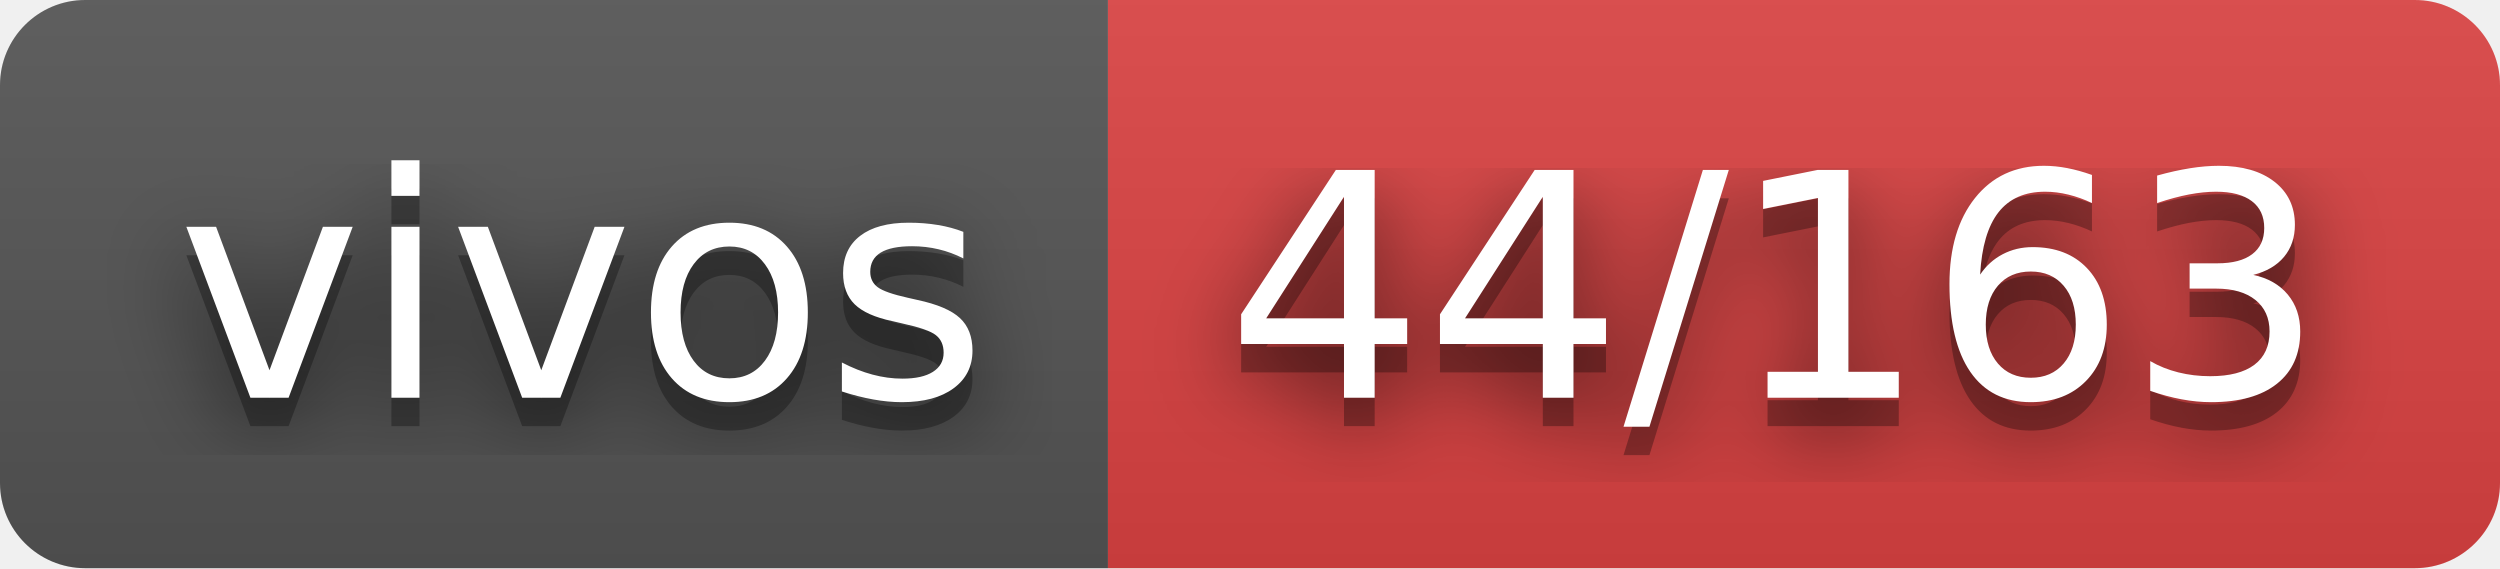
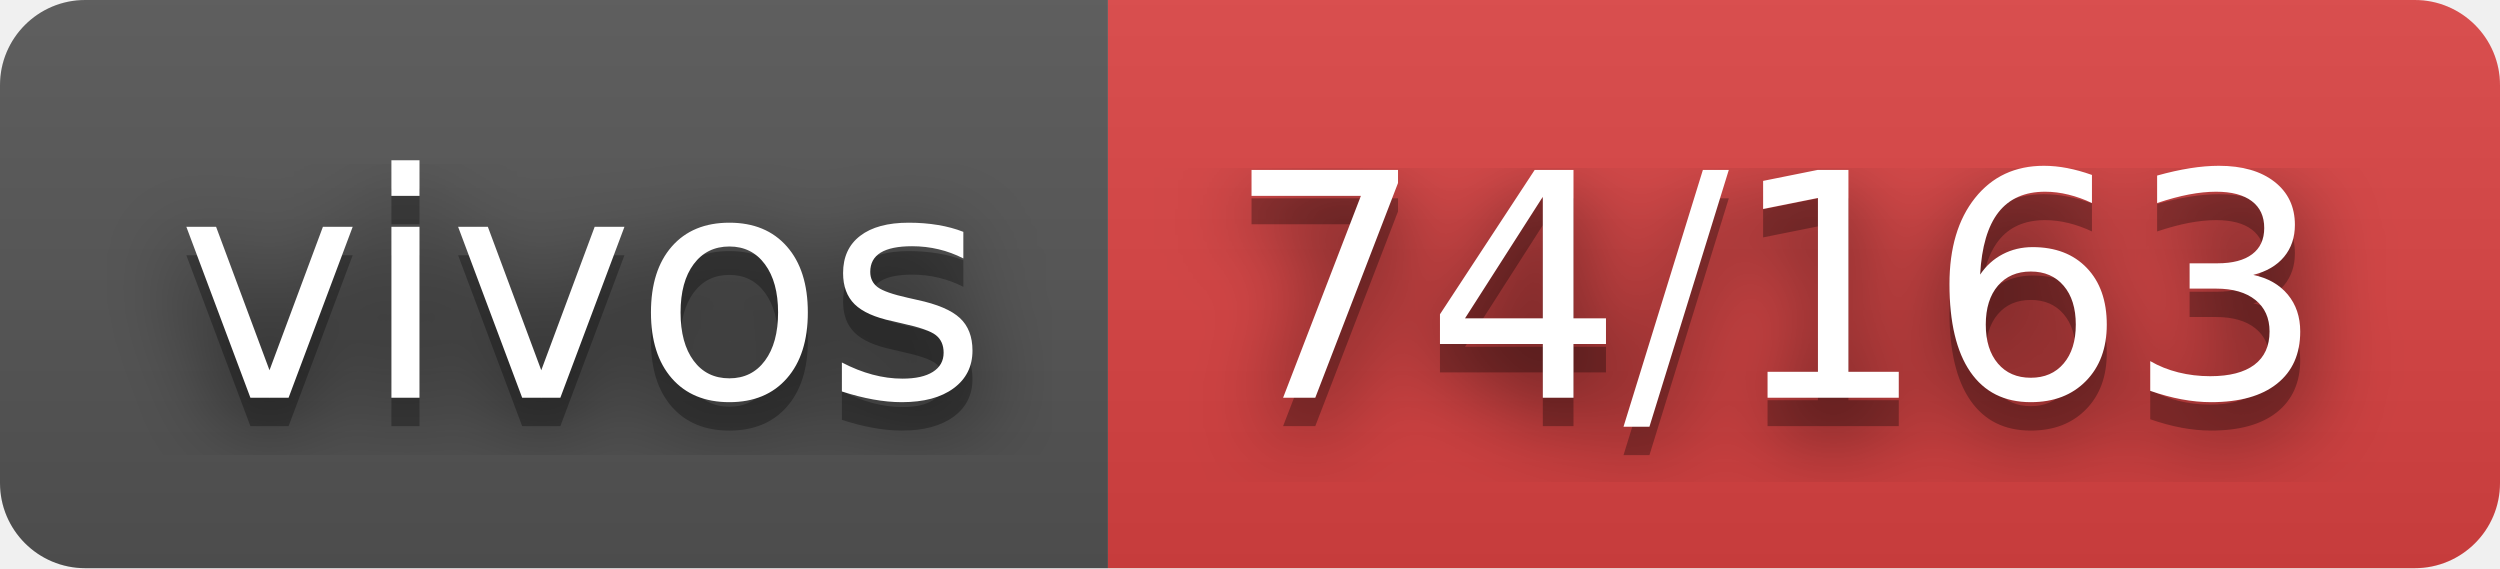
- <svg xmlns="http://www.w3.org/2000/svg" width="88" height="20" role="img" aria-label="vivos: 44/163">
+ <svg xmlns="http://www.w3.org/2000/svg" width="88" height="20" role="img" aria-label="vivos: 74/163">
  <filter id="blur">
    <feGaussianBlur stdDeviation="16" />
  </filter>
  <linearGradient id="s" x2="0" y2="100%">
    <stop offset="0" stop-color="#bbb" stop-opacity=".1" />
    <stop offset="1" stop-opacity=".1" />
  </linearGradient>
  <clipPath id="r">
    <rect width="88" height="20" rx="3" />
  </clipPath>
  <g clip-path="url(#r)">
    <rect width="39" height="20" fill="#555" />
    <rect x="39" width="49" height="20" fill="#dd4343" />
    <rect width="88" height="20" fill="url(#s)" />
  </g>
  <g fill="#fff" text-anchor="middle" font-family="Verdana,Geneva,DejaVu Sans,sans-serif" text-rendering="geometricPrecision" font-size="110">
    <g transform="scale(.1)">
      <g aria-hidden="true" fill="#010101">
        <text x="205" y="150" fill-opacity=".8" filter="url(#blur)" textLength="290">vivos</text>
        <text x="205" y="150" fill-opacity=".3" textLength="290">vivos</text>
      </g>
      <text x="205" y="140" textLength="290">vivos</text>
    </g>
    <g transform="scale(.1)">
      <g aria-hidden="true" fill="#010101">
-         <text x="625" y="150" fill-opacity=".8" filter="url(#blur)" textLength="390">44/163</text>
-         <text x="625" y="150" fill-opacity=".3" textLength="390">44/163</text>
+         <text x="625" y="150" fill-opacity=".8" filter="url(#blur)" textLength="390">74/163</text>
+         <text x="625" y="150" fill-opacity=".3" textLength="390">74/163</text>
      </g>
-       <text x="625" y="140" textLength="390">44/163</text>
+       <text x="625" y="140" textLength="390">74/163</text>
    </g>
  </g>
</svg>
